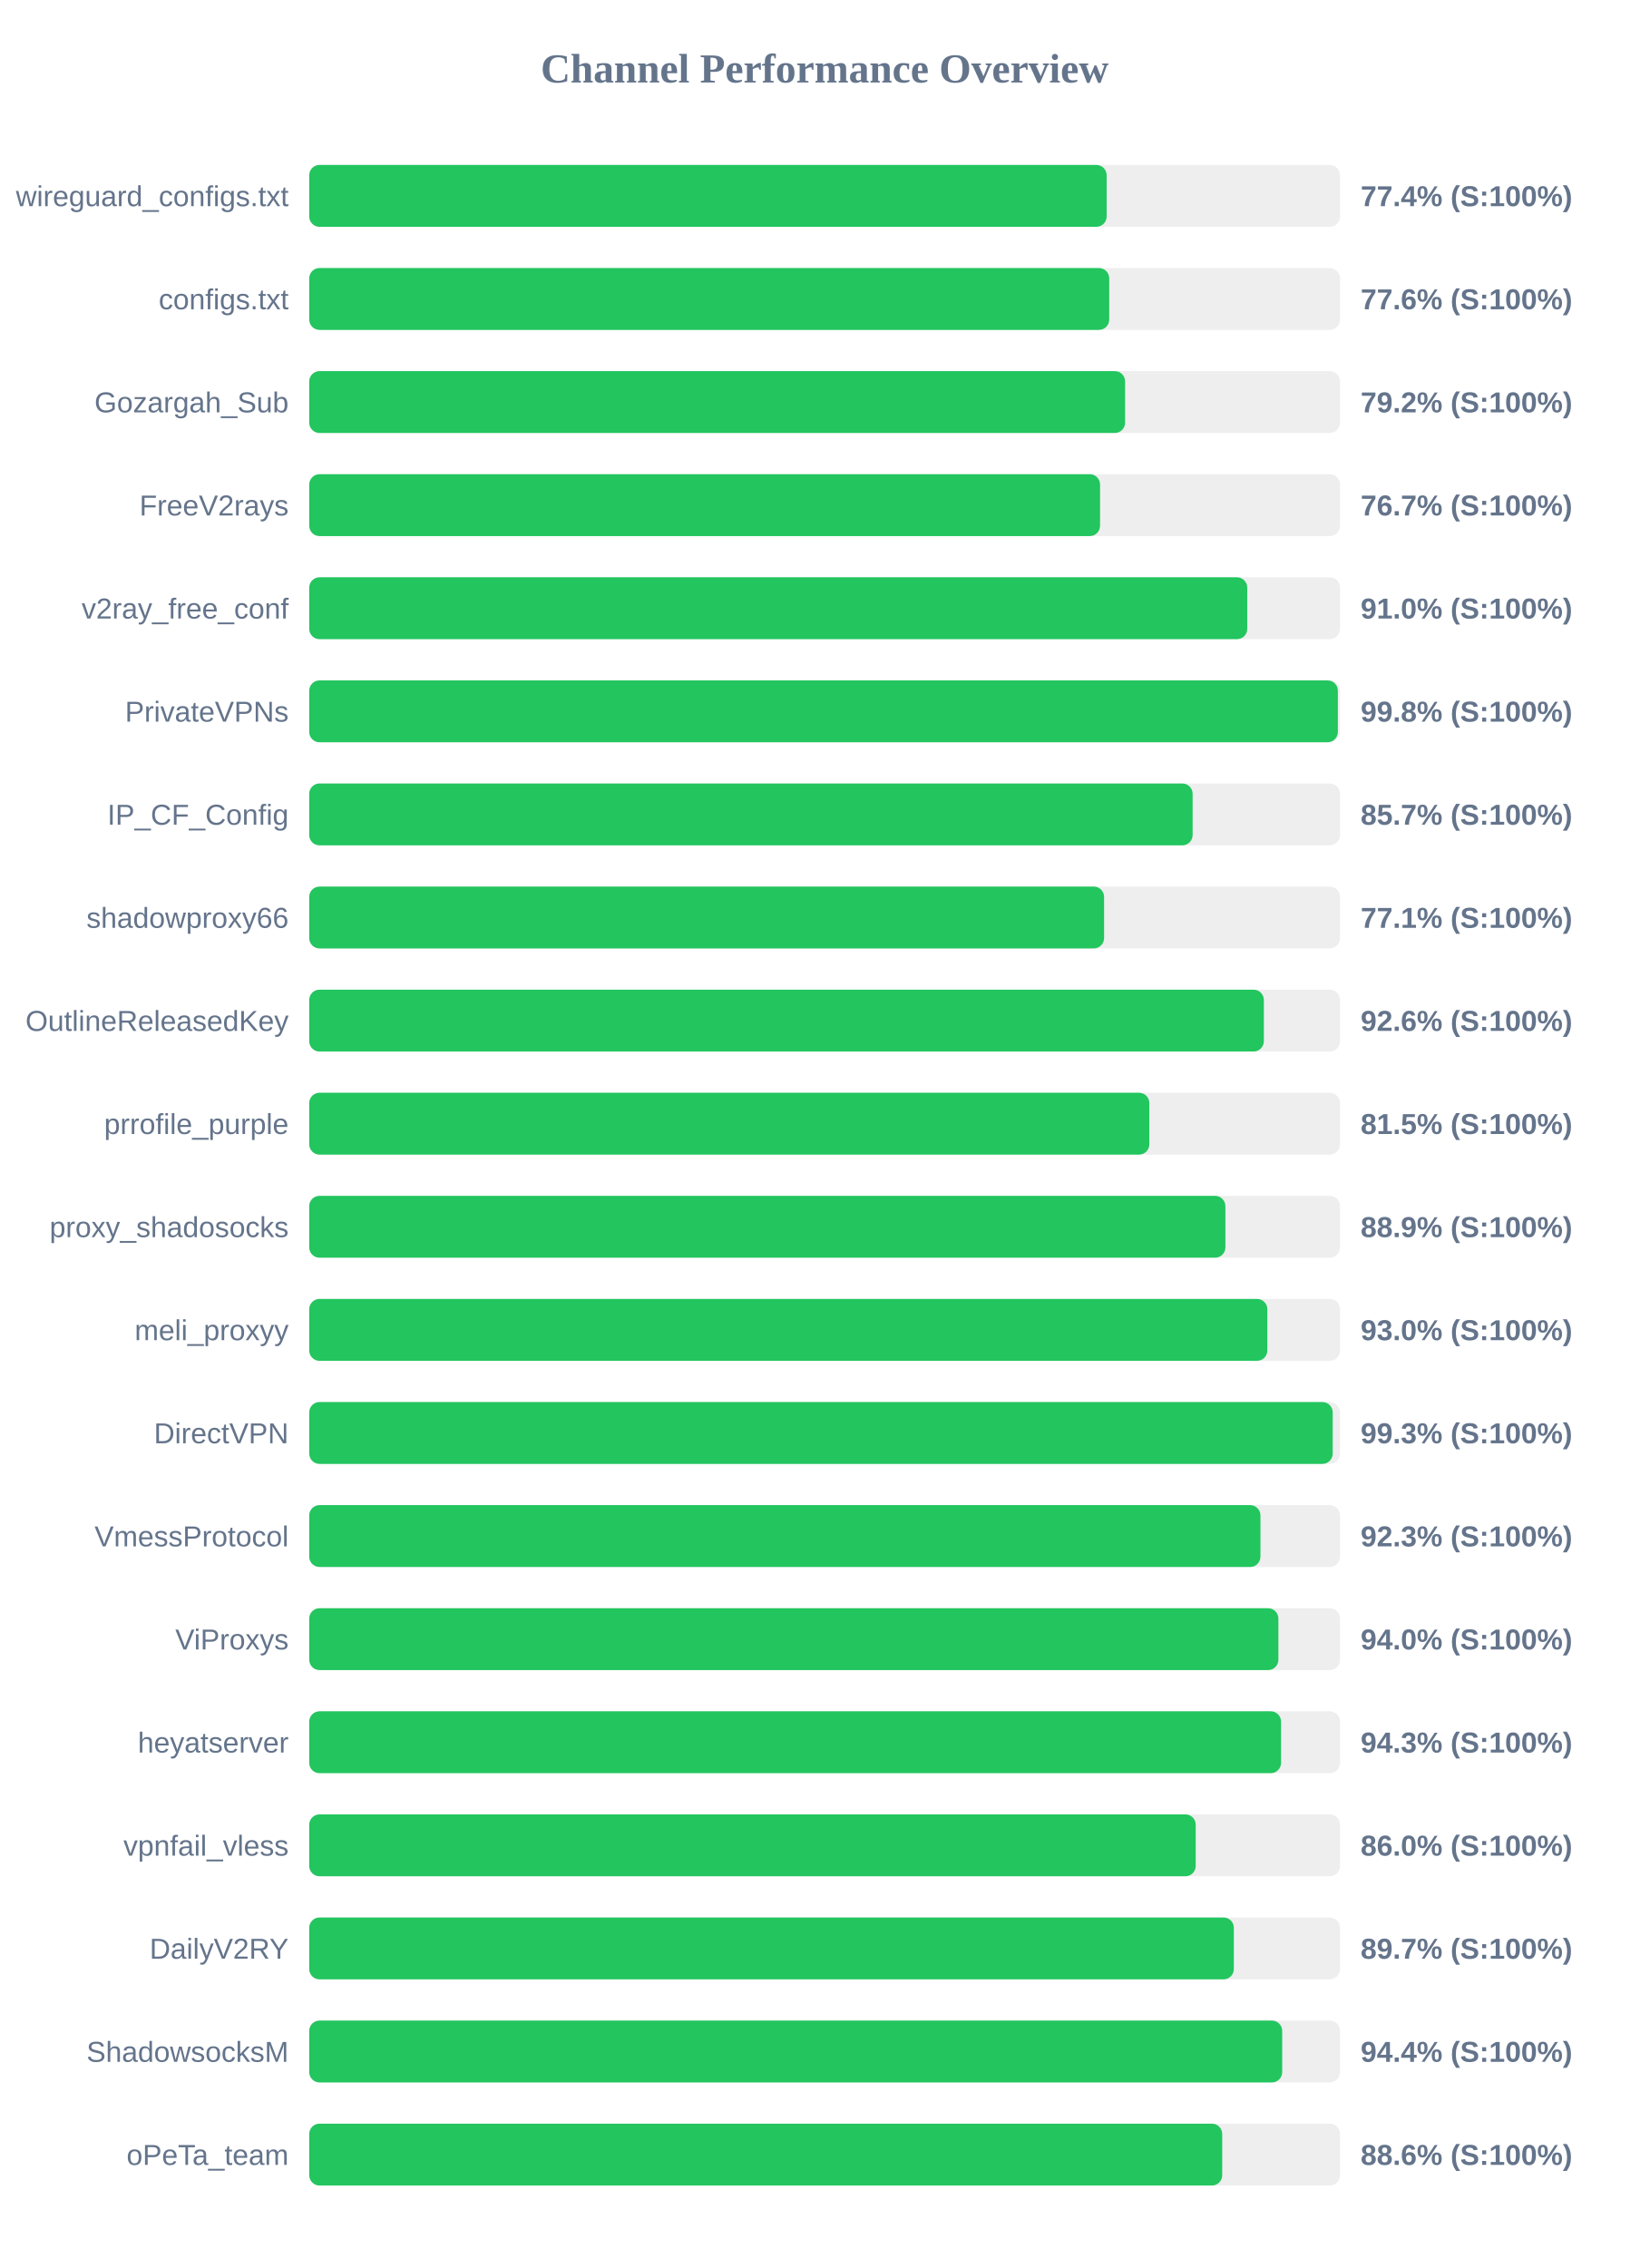
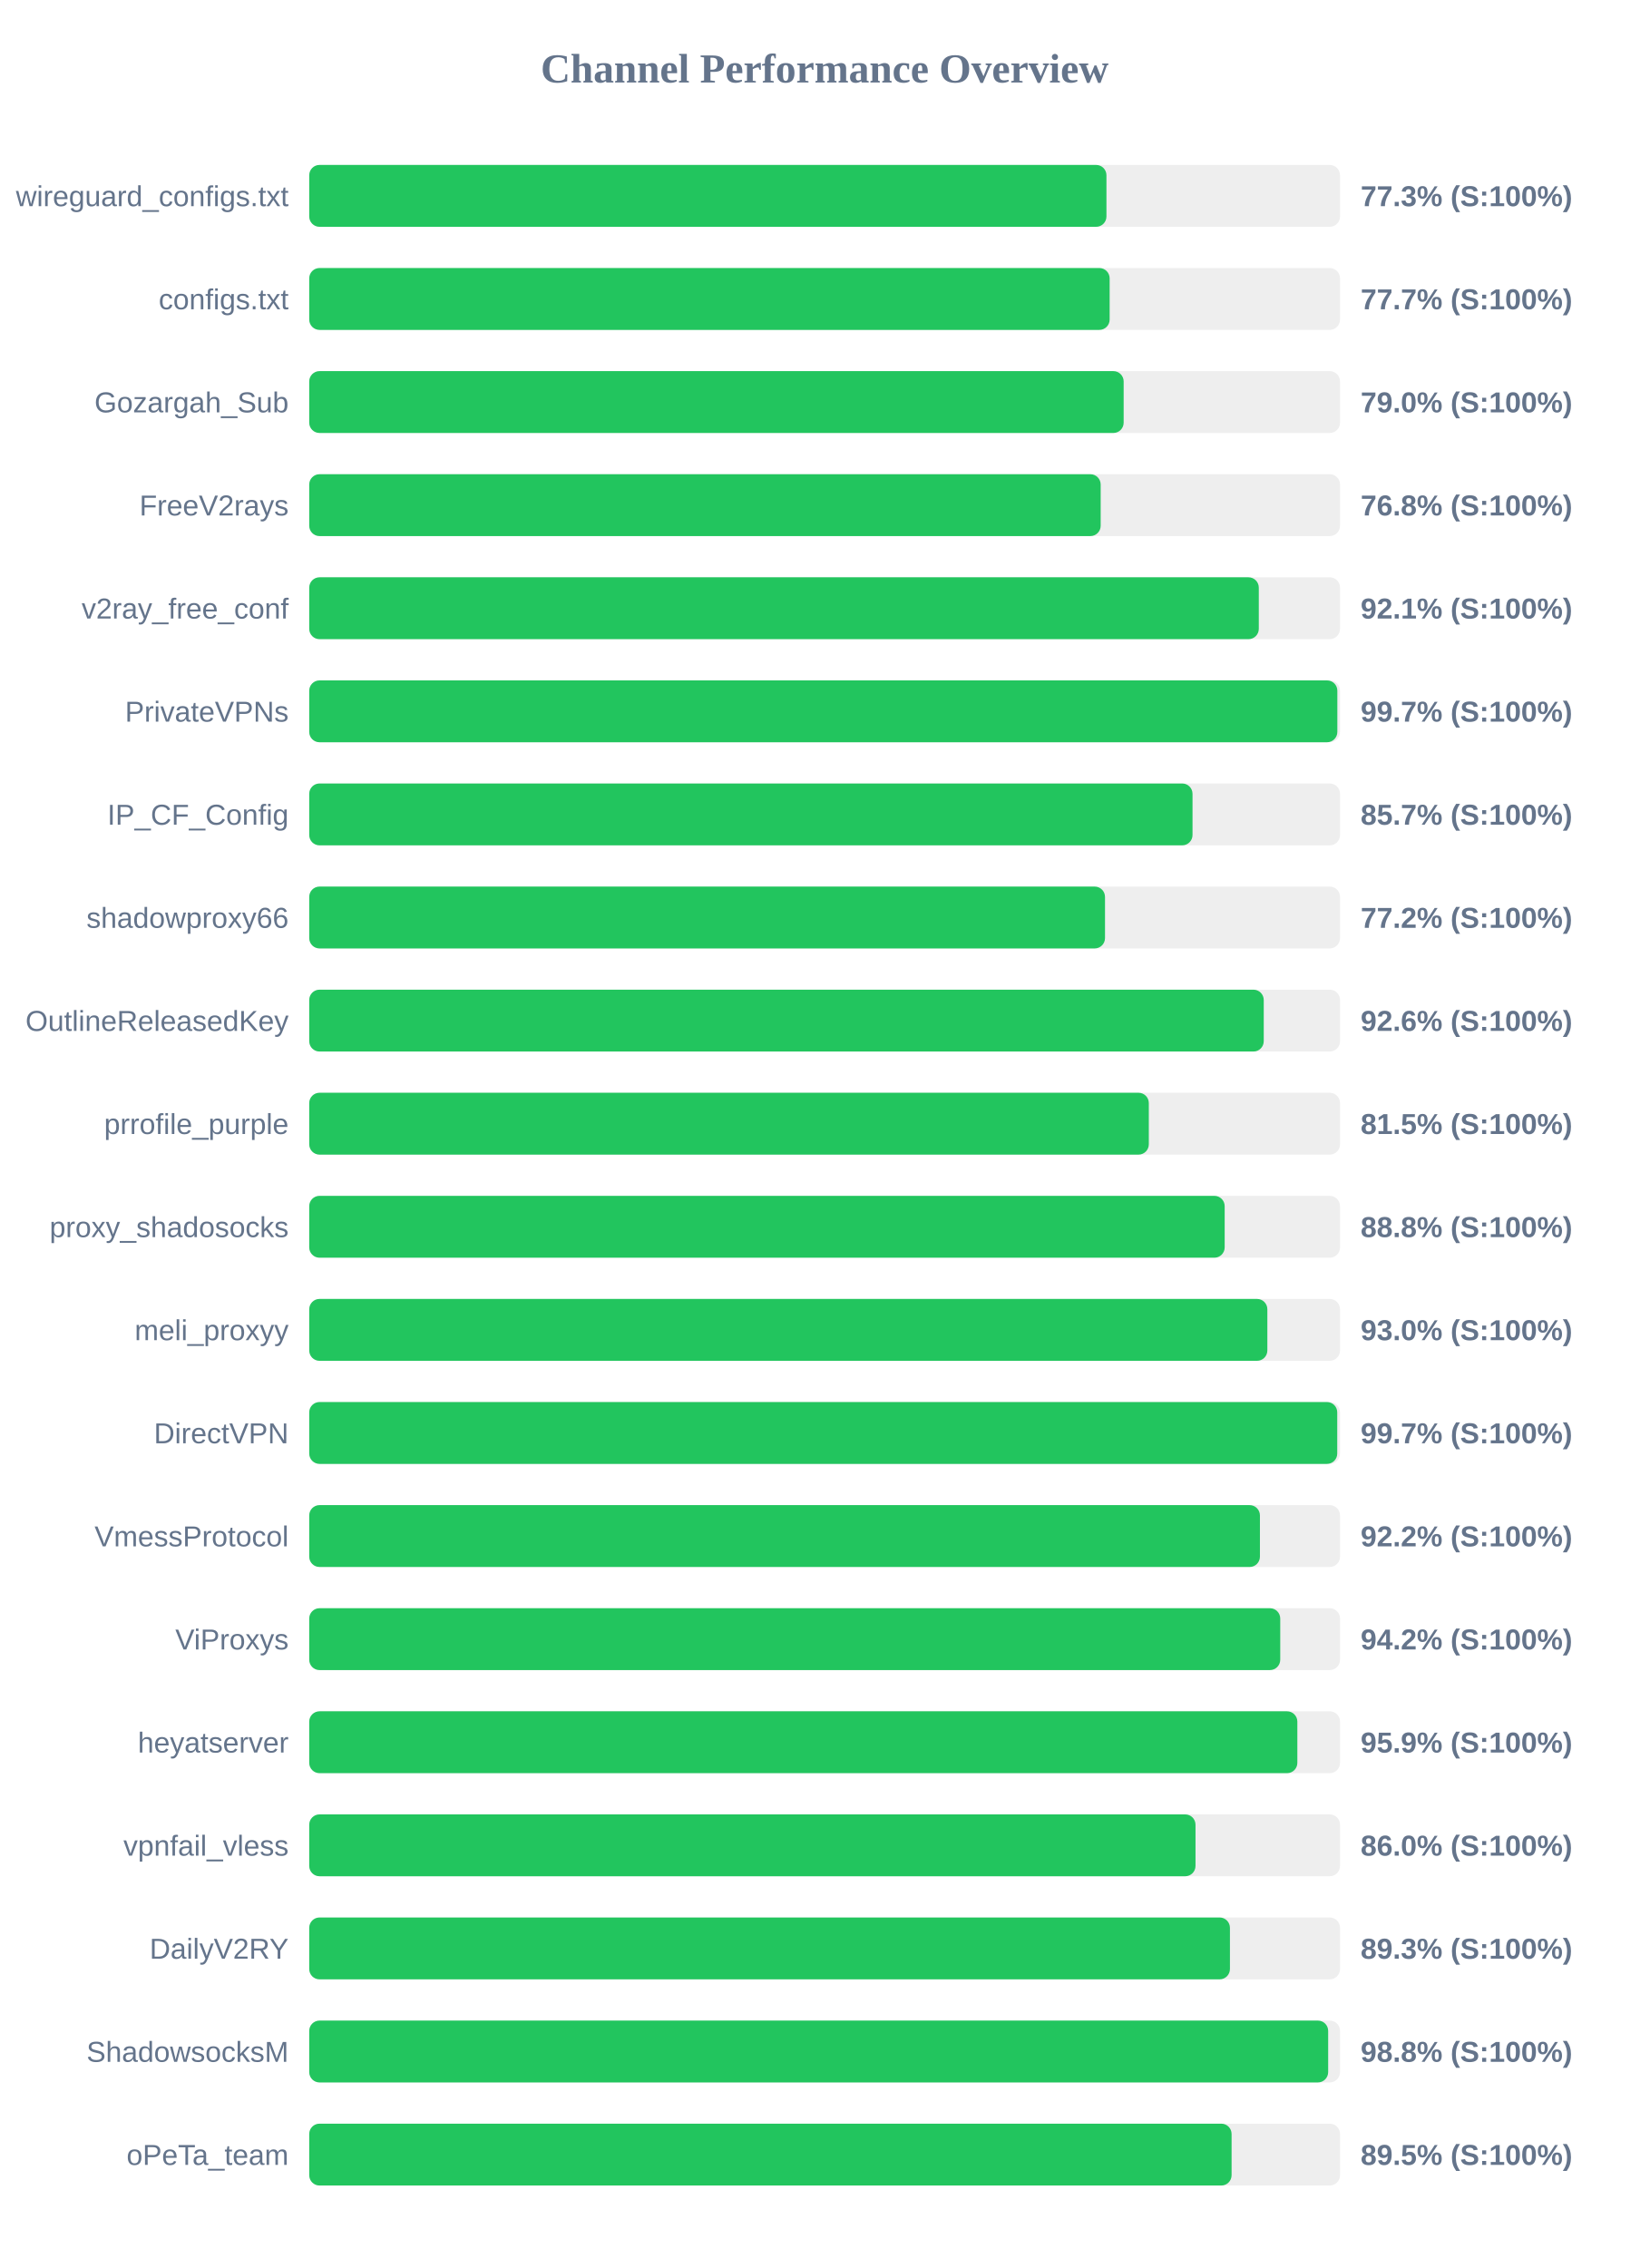
<svg xmlns="http://www.w3.org/2000/svg" width="800" height="1100" version="1.1">
  <style>
        .row { font: 14px Arial; fill: #64748b; }
        .score { font: bold 14px Arial; fill: #64748b; }
    </style>
  <text x="400" y="40" text-anchor="middle" font-size="20px" font-weight="bold" fill="#64748b">Channel Performance Overview</text>
  <rect x="150" y="80" width="500" height="30" fill="#eee" rx="5" />
-   <rect x="150" y="80" width="386.8" height="30" fill="#22c55e" rx="5" />
+   <rect x="150" y="80" width="386.7" height="30" fill="#22c55e" rx="5" />
  <text x="140" y="100" text-anchor="end" class="row">wireguard_configs.txt</text>
-   <text x="660" y="100" text-anchor="start" class="score">77.4% (S:100%)</text>
+   <text x="660" y="100" text-anchor="start" class="score">77.3% (S:100%)</text>
  <rect x="150" y="130" width="500" height="30" fill="#eee" rx="5" />
-   <rect x="150" y="130" width="388.05" height="30" fill="#22c55e" rx="5" />
+   <rect x="150" y="130" width="388.25" height="30" fill="#22c55e" rx="5" />
  <text x="140" y="150" text-anchor="end" class="row">configs.txt</text>
-   <text x="660" y="150" text-anchor="start" class="score">77.6% (S:100%)</text>
+   <text x="660" y="150" text-anchor="start" class="score">77.7% (S:100%)</text>
  <rect x="150" y="180" width="500" height="30" fill="#eee" rx="5" />
-   <rect x="150" y="180" width="395.75" height="30" fill="#22c55e" rx="5" />
+   <rect x="150" y="180" width="395.05" height="30" fill="#22c55e" rx="5" />
  <text x="140" y="200" text-anchor="end" class="row">Gozargah_Sub</text>
-   <text x="660" y="200" text-anchor="start" class="score">79.2% (S:100%)</text>
+   <text x="660" y="200" text-anchor="start" class="score">79.0% (S:100%)</text>
  <rect x="150" y="230" width="500" height="30" fill="#eee" rx="5" />
-   <rect x="150" y="230" width="383.6" height="30" fill="#22c55e" rx="5" />
+   <rect x="150" y="230" width="383.9" height="30" fill="#22c55e" rx="5" />
  <text x="140" y="250" text-anchor="end" class="row">FreeV2rays</text>
-   <text x="660" y="250" text-anchor="start" class="score">76.7% (S:100%)</text>
+   <text x="660" y="250" text-anchor="start" class="score">76.8% (S:100%)</text>
  <rect x="150" y="280" width="500" height="30" fill="#eee" rx="5" />
-   <rect x="150" y="280" width="455.0" height="30" fill="#22c55e" rx="5" />
+   <rect x="150" y="280" width="460.6" height="30" fill="#22c55e" rx="5" />
  <text x="140" y="300" text-anchor="end" class="row">v2ray_free_conf</text>
-   <text x="660" y="300" text-anchor="start" class="score">91.0% (S:100%)</text>
+   <text x="660" y="300" text-anchor="start" class="score">92.1% (S:100%)</text>
  <rect x="150" y="330" width="500" height="30" fill="#eee" rx="5" />
-   <rect x="150" y="330" width="498.95" height="30" fill="#22c55e" rx="5" />
+   <rect x="150" y="330" width="498.7" height="30" fill="#22c55e" rx="5" />
  <text x="140" y="350" text-anchor="end" class="row">PrivateVPNs</text>
-   <text x="660" y="350" text-anchor="start" class="score">99.8% (S:100%)</text>
+   <text x="660" y="350" text-anchor="start" class="score">99.7% (S:100%)</text>
  <rect x="150" y="380" width="500" height="30" fill="#eee" rx="5" />
-   <rect x="150" y="380" width="428.5" height="30" fill="#22c55e" rx="5" />
+   <rect x="150" y="380" width="428.45" height="30" fill="#22c55e" rx="5" />
  <text x="140" y="400" text-anchor="end" class="row">IP_CF_Config</text>
  <text x="660" y="400" text-anchor="start" class="score">85.7% (S:100%)</text>
  <rect x="150" y="430" width="500" height="30" fill="#eee" rx="5" />
-   <rect x="150" y="430" width="385.55" height="30" fill="#22c55e" rx="5" />
+   <rect x="150" y="430" width="386.0" height="30" fill="#22c55e" rx="5" />
  <text x="140" y="450" text-anchor="end" class="row">shadowproxy66</text>
-   <text x="660" y="450" text-anchor="start" class="score">77.1% (S:100%)</text>
+   <text x="660" y="450" text-anchor="start" class="score">77.2% (S:100%)</text>
  <rect x="150" y="480" width="500" height="30" fill="#eee" rx="5" />
-   <rect x="150" y="480" width="463.05" height="30" fill="#22c55e" rx="5" />
+   <rect x="150" y="480" width="463.0" height="30" fill="#22c55e" rx="5" />
  <text x="140" y="500" text-anchor="end" class="row">OutlineReleasedKey</text>
  <text x="660" y="500" text-anchor="start" class="score">92.6% (S:100%)</text>
  <rect x="150" y="530" width="500" height="30" fill="#eee" rx="5" />
-   <rect x="150" y="530" width="407.5" height="30" fill="#22c55e" rx="5" />
+   <rect x="150" y="530" width="407.25" height="30" fill="#22c55e" rx="5" />
  <text x="140" y="550" text-anchor="end" class="row">prrofile_purple</text>
  <text x="660" y="550" text-anchor="start" class="score">81.5% (S:100%)</text>
  <rect x="150" y="580" width="500" height="30" fill="#eee" rx="5" />
-   <rect x="150" y="580" width="444.4" height="30" fill="#22c55e" rx="5" />
+   <rect x="150" y="580" width="444.05" height="30" fill="#22c55e" rx="5" />
  <text x="140" y="600" text-anchor="end" class="row">proxy_shadosocks</text>
-   <text x="660" y="600" text-anchor="start" class="score">88.9% (S:100%)</text>
+   <text x="660" y="600" text-anchor="start" class="score">88.8% (S:100%)</text>
  <rect x="150" y="630" width="500" height="30" fill="#eee" rx="5" />
  <rect x="150" y="630" width="464.75" height="30" fill="#22c55e" rx="5" />
  <text x="140" y="650" text-anchor="end" class="row">meli_proxyy</text>
  <text x="660" y="650" text-anchor="start" class="score">93.0% (S:100%)</text>
  <rect x="150" y="680" width="500" height="30" fill="#eee" rx="5" />
-   <rect x="150" y="680" width="496.45" height="30" fill="#22c55e" rx="5" />
+   <rect x="150" y="680" width="498.65" height="30" fill="#22c55e" rx="5" />
  <text x="140" y="700" text-anchor="end" class="row">DirectVPN</text>
-   <text x="660" y="700" text-anchor="start" class="score">99.3% (S:100%)</text>
+   <text x="660" y="700" text-anchor="start" class="score">99.7% (S:100%)</text>
  <rect x="150" y="730" width="500" height="30" fill="#eee" rx="5" />
-   <rect x="150" y="730" width="461.4" height="30" fill="#22c55e" rx="5" />
+   <rect x="150" y="730" width="461.15" height="30" fill="#22c55e" rx="5" />
  <text x="140" y="750" text-anchor="end" class="row">VmessProtocol</text>
-   <text x="660" y="750" text-anchor="start" class="score">92.3% (S:100%)</text>
+   <text x="660" y="750" text-anchor="start" class="score">92.2% (S:100%)</text>
  <rect x="150" y="780" width="500" height="30" fill="#eee" rx="5" />
-   <rect x="150" y="780" width="470.1" height="30" fill="#22c55e" rx="5" />
+   <rect x="150" y="780" width="471.0" height="30" fill="#22c55e" rx="5" />
  <text x="140" y="800" text-anchor="end" class="row">ViProxys</text>
-   <text x="660" y="800" text-anchor="start" class="score">94.0% (S:100%)</text>
+   <text x="660" y="800" text-anchor="start" class="score">94.2% (S:100%)</text>
  <rect x="150" y="830" width="500" height="30" fill="#eee" rx="5" />
-   <rect x="150" y="830" width="471.4" height="30" fill="#22c55e" rx="5" />
+   <rect x="150" y="830" width="479.3" height="30" fill="#22c55e" rx="5" />
  <text x="140" y="850" text-anchor="end" class="row">heyatserver</text>
-   <text x="660" y="850" text-anchor="start" class="score">94.3% (S:100%)</text>
+   <text x="660" y="850" text-anchor="start" class="score">95.9% (S:100%)</text>
  <rect x="150" y="880" width="500" height="30" fill="#eee" rx="5" />
-   <rect x="150" y="880" width="430.0" height="30" fill="#22c55e" rx="5" />
+   <rect x="150" y="880" width="429.9" height="30" fill="#22c55e" rx="5" />
  <text x="140" y="900" text-anchor="end" class="row">vpnfail_vless</text>
  <text x="660" y="900" text-anchor="start" class="score">86.0% (S:100%)</text>
  <rect x="150" y="930" width="500" height="30" fill="#eee" rx="5" />
-   <rect x="150" y="930" width="448.5" height="30" fill="#22c55e" rx="5" />
+   <rect x="150" y="930" width="446.6" height="30" fill="#22c55e" rx="5" />
  <text x="140" y="950" text-anchor="end" class="row">DailyV2RY</text>
-   <text x="660" y="950" text-anchor="start" class="score">89.7% (S:100%)</text>
+   <text x="660" y="950" text-anchor="start" class="score">89.3% (S:100%)</text>
  <rect x="150" y="980" width="500" height="30" fill="#eee" rx="5" />
-   <rect x="150" y="980" width="471.95" height="30" fill="#22c55e" rx="5" />
+   <rect x="150" y="980" width="494.25" height="30" fill="#22c55e" rx="5" />
  <text x="140" y="1000" text-anchor="end" class="row">ShadowsocksM</text>
-   <text x="660" y="1000" text-anchor="start" class="score">94.4% (S:100%)</text>
+   <text x="660" y="1000" text-anchor="start" class="score">98.8% (S:100%)</text>
  <rect x="150" y="1030" width="500" height="30" fill="#eee" rx="5" />
-   <rect x="150" y="1030" width="442.85" height="30" fill="#22c55e" rx="5" />
+   <rect x="150" y="1030" width="447.4" height="30" fill="#22c55e" rx="5" />
  <text x="140" y="1050" text-anchor="end" class="row">oPeTa_team</text>
-   <text x="660" y="1050" text-anchor="start" class="score">88.6% (S:100%)</text>
+   <text x="660" y="1050" text-anchor="start" class="score">89.5% (S:100%)</text>
</svg>
